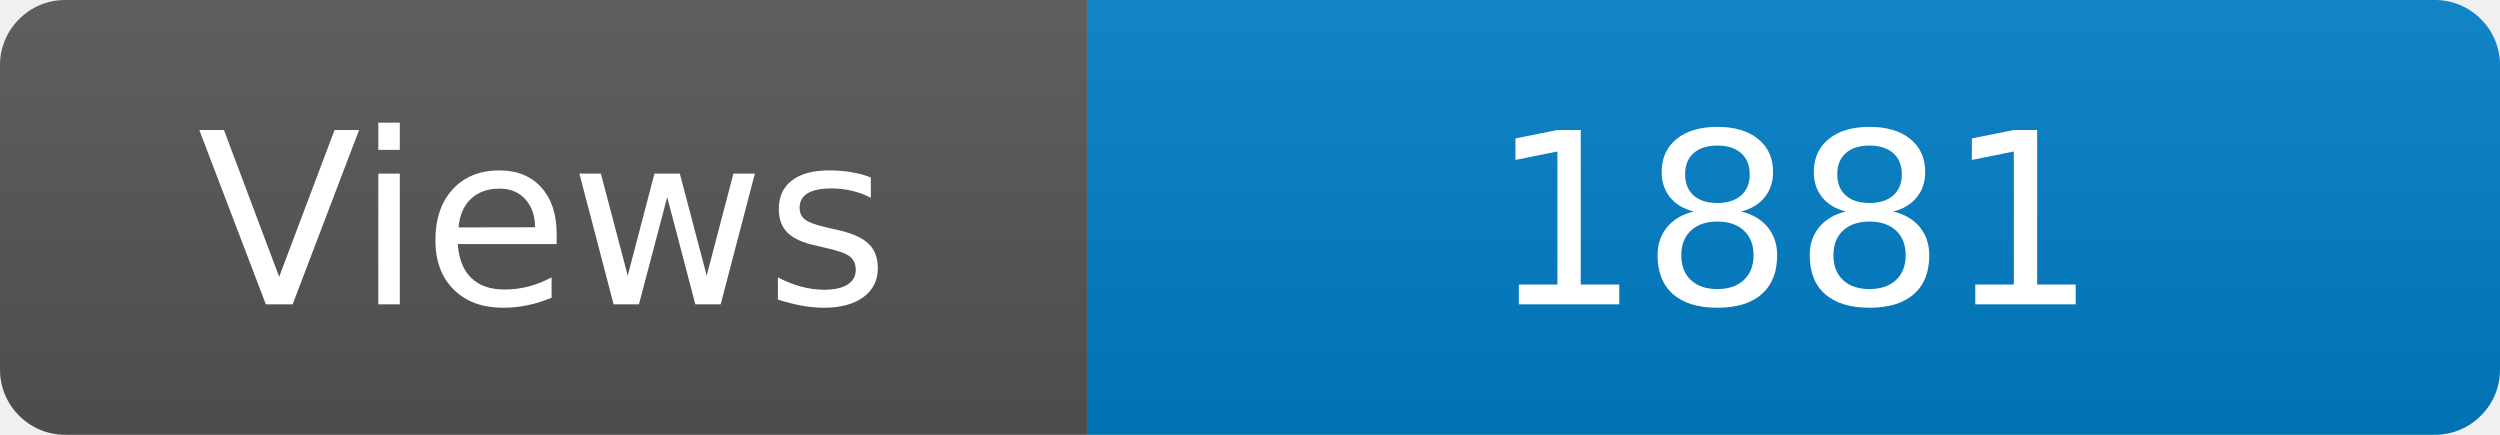
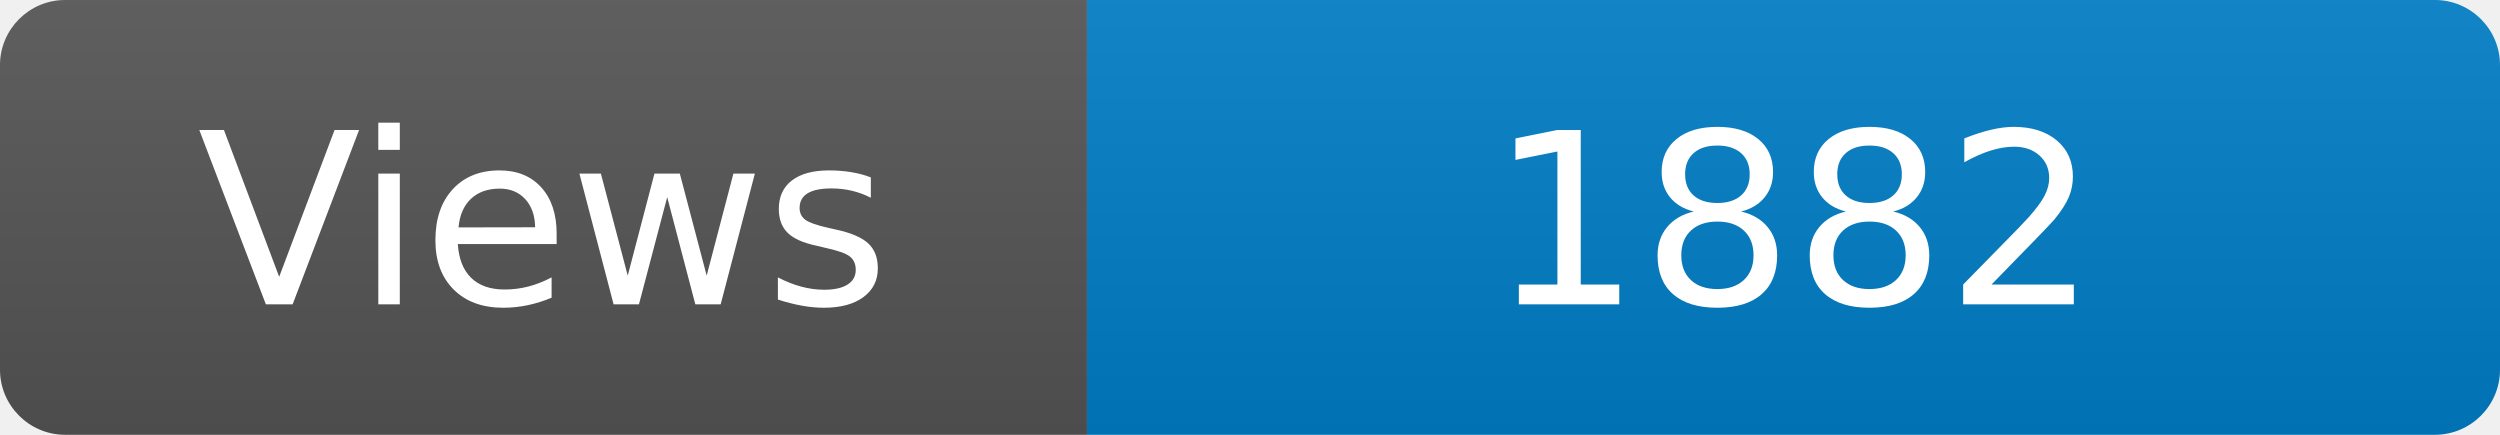
<svg xmlns="http://www.w3.org/2000/svg" width="115" height="20" role="img" aria-label="Maintained?: yes">
  <linearGradient id="s" x2="0" y2="100%">
    <stop offset="0" stop-color="#bbb" stop-opacity=".1" />
    <stop offset="1" stop-opacity=".1" />
  </linearGradient>
  <clipPath id="r">
    <rect width="115" height="20" rx="3" fill="#fff" />
  </clipPath>
  <g clip-path="url(#r)">
    <rect width="50" height="20" fill="#555" />
    <rect x="50" width="160" height="20" fill="#007ec6" />
    <rect width="115" height="20" fill="url(#s)" />
  </g>
  <g fill="#fff" text-anchor="middle" font-family="Verdana,Geneva,DejaVu Sans,sans-serif" font-size="110">
    <text x="250" y="140" transform="scale(.1)" fill="#fff">Views</text>
-     <text x="825" y="140" transform="scale(.1)" fill="#fff">1881</text>
+     <text x="825" y="140" transform="scale(.1)" fill="#fff">1882</text>
  </g>
</svg>
